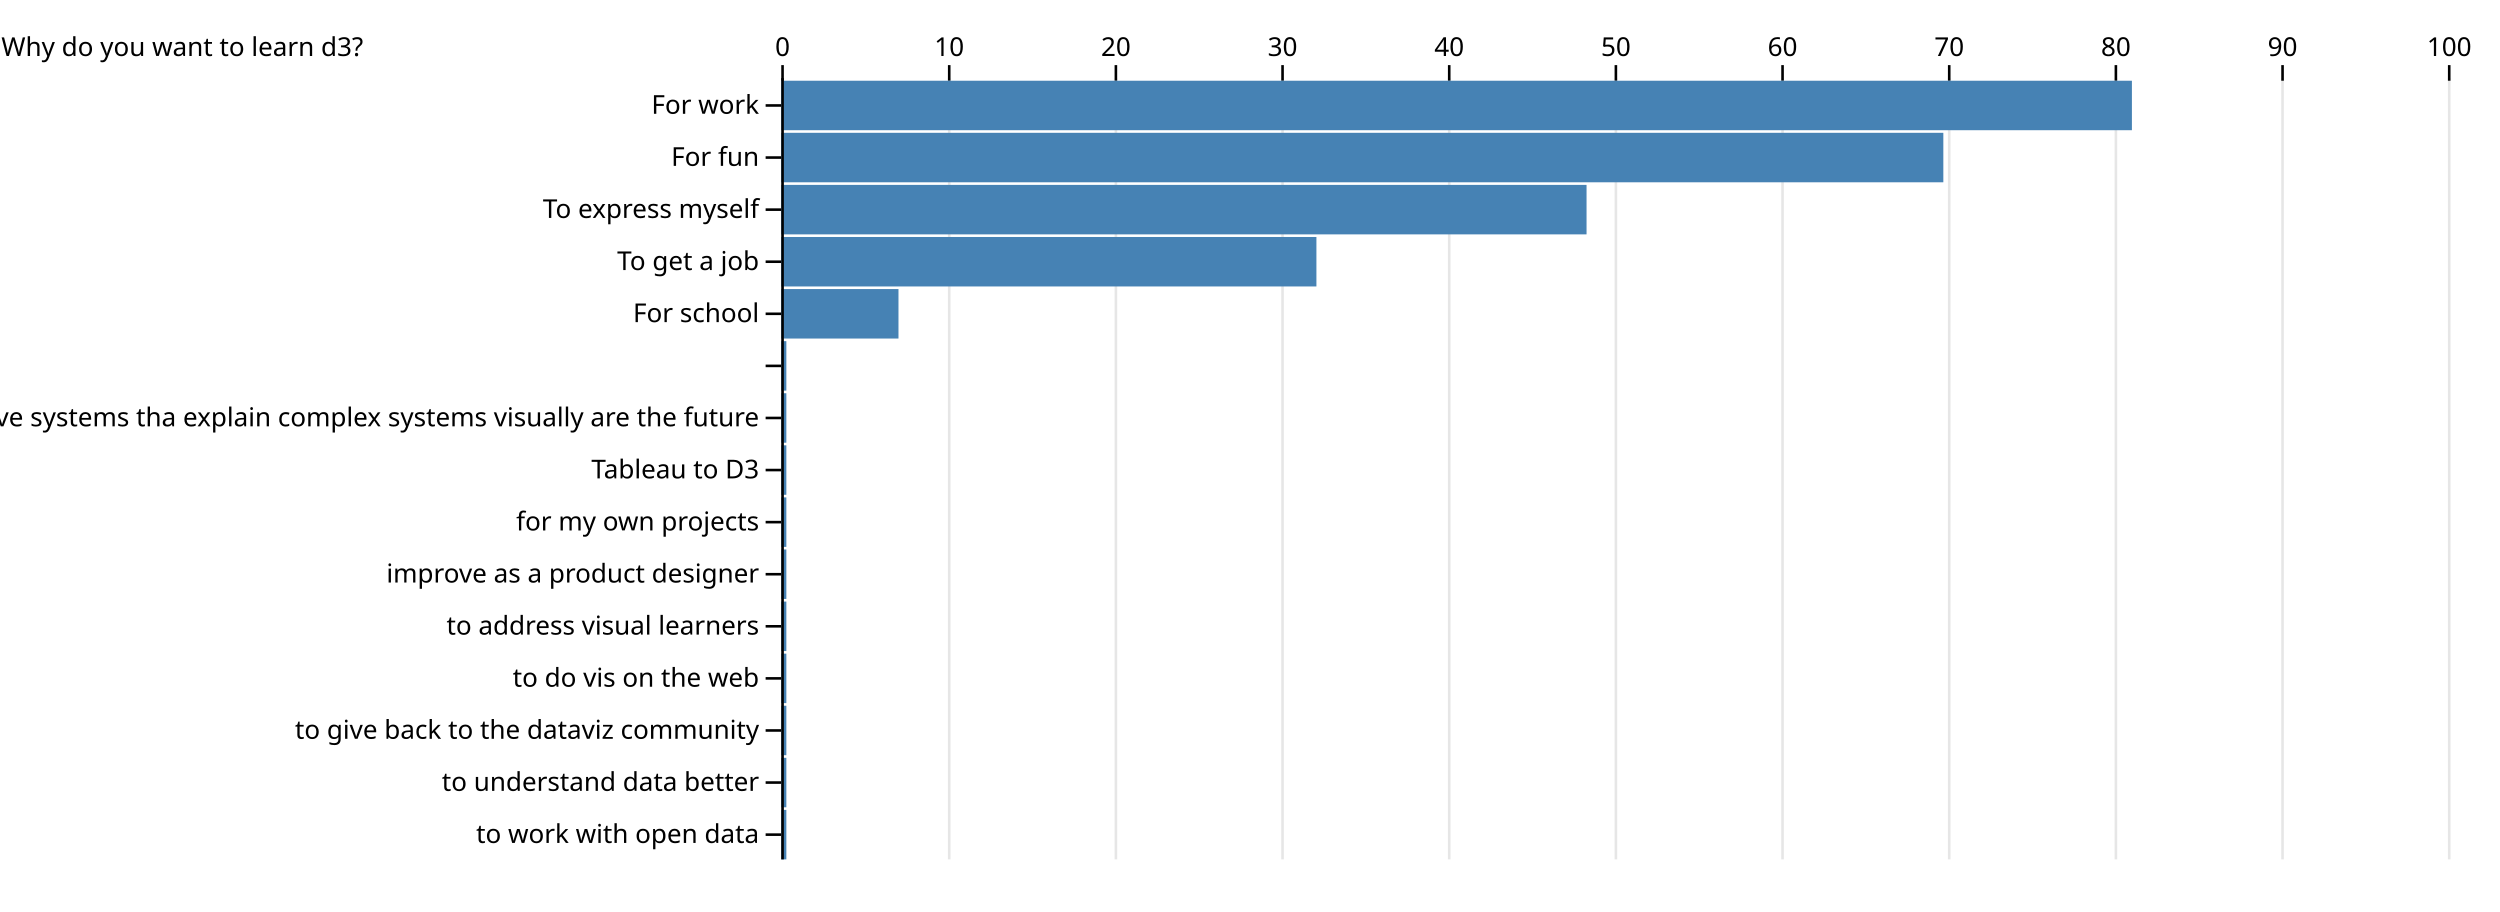
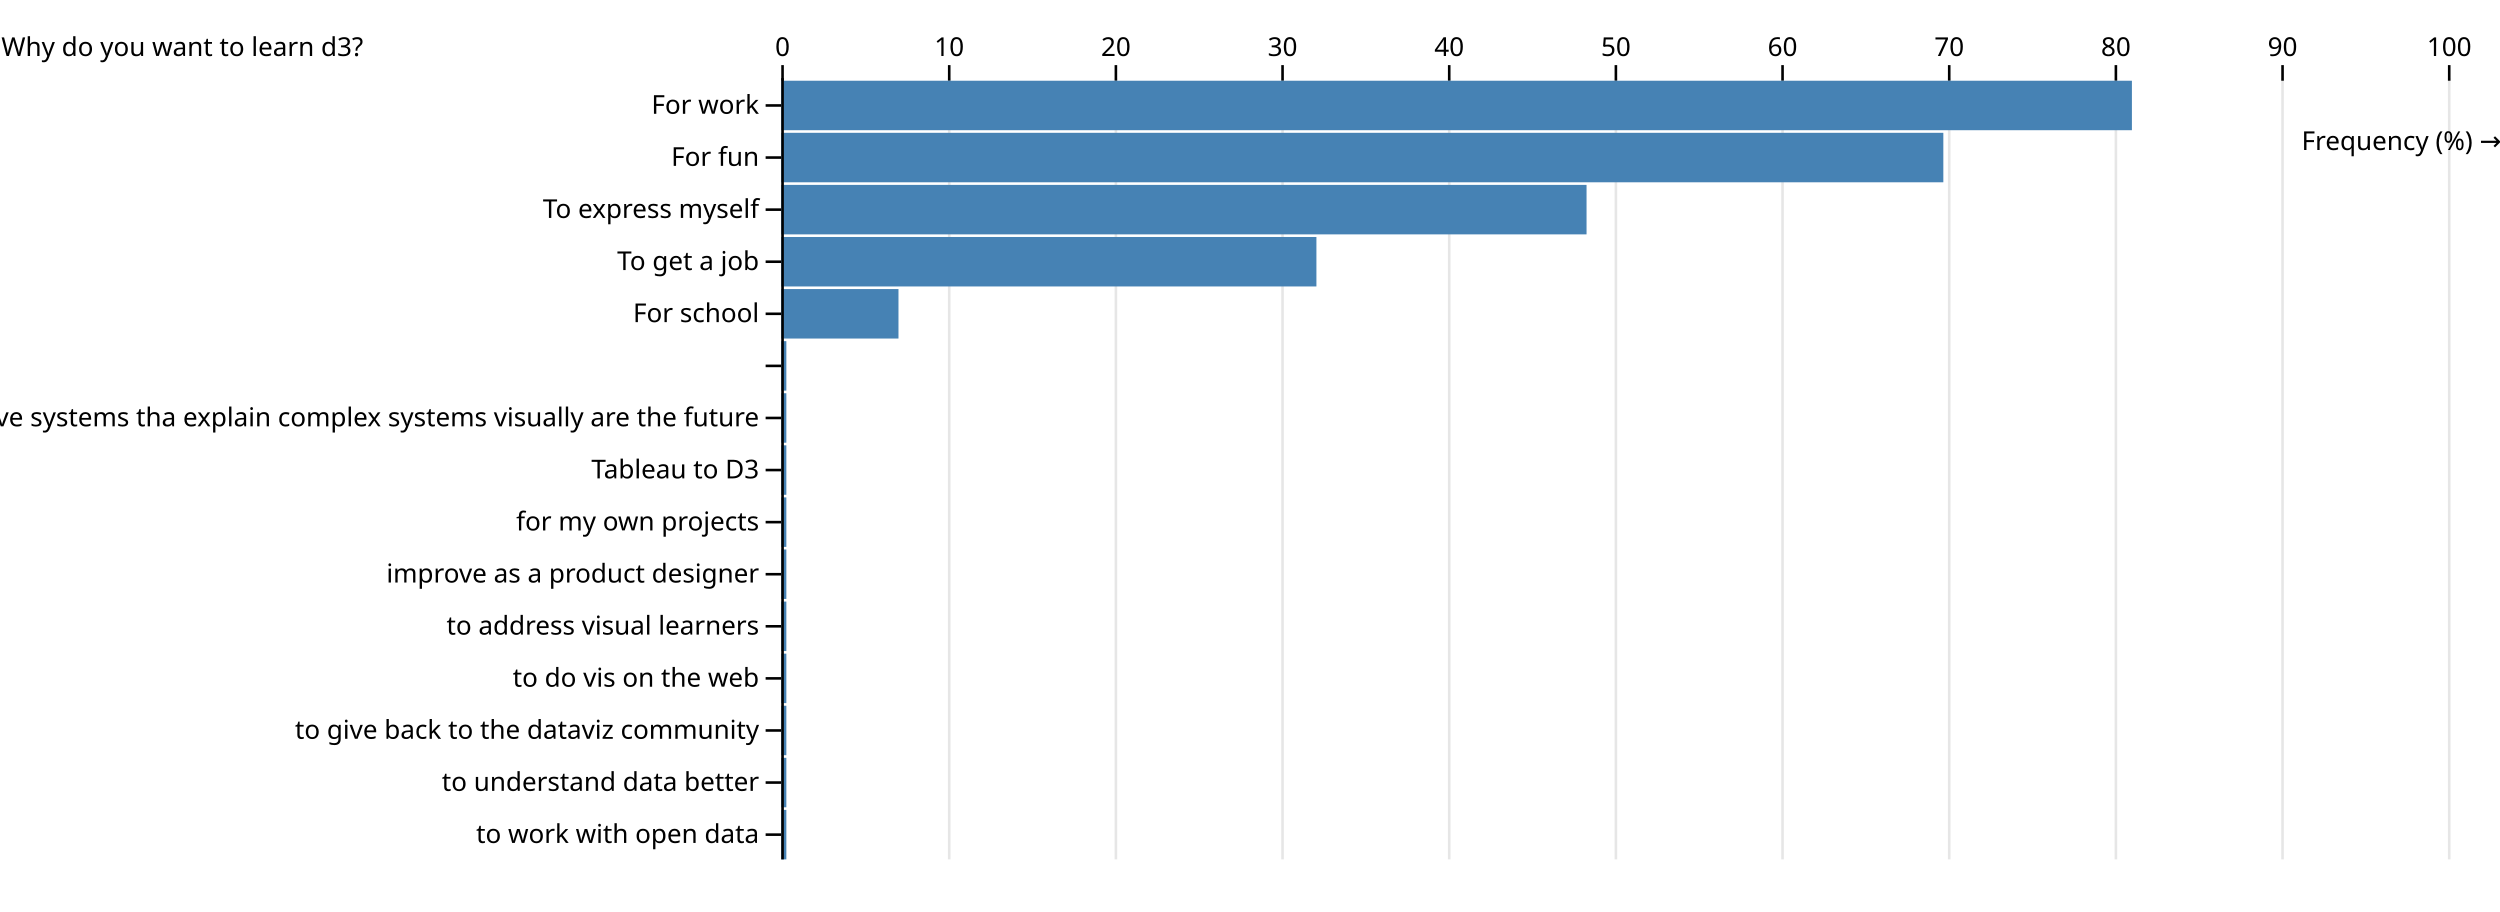
<svg xmlns="http://www.w3.org/2000/svg" class="plot" fill="currentColor" font-family="system-ui, sans-serif" font-size="10" text-anchor="middle" width="960" height="350" viewBox="0 0 960 350">
  <style>
    .plot {
      display: block;
      background: white;
      height: auto;
      height: intrinsic;
      max-width: 100%;
    }

    .plot text,
    .plot tspan {
      white-space: pre;
    }
  </style>
  <g aria-label="y-axis tick" fill="none" stroke="currentColor" transform="translate(0,10.5)">
    <path transform="translate(300,30)" d="M0,0L-6,0" />
    <path transform="translate(300,50)" d="M0,0L-6,0" />
    <path transform="translate(300,70)" d="M0,0L-6,0" />
    <path transform="translate(300,90)" d="M0,0L-6,0" />
    <path transform="translate(300,110)" d="M0,0L-6,0" />
    <path transform="translate(300,130)" d="M0,0L-6,0" />
    <path transform="translate(300,150)" d="M0,0L-6,0" />
    <path transform="translate(300,170)" d="M0,0L-6,0" />
    <path transform="translate(300,190)" d="M0,0L-6,0" />
    <path transform="translate(300,210)" d="M0,0L-6,0" />
    <path transform="translate(300,230)" d="M0,0L-6,0" />
    <path transform="translate(300,250)" d="M0,0L-6,0" />
    <path transform="translate(300,270)" d="M0,0L-6,0" />
    <path transform="translate(300,290)" d="M0,0L-6,0" />
    <path transform="translate(300,310)" d="M0,0L-6,0" />
  </g>
  <g aria-label="y-axis tick text" text-anchor="end" transform="translate(-8.5,10.5)">
    <text y="0.32em" transform="translate(300,30)">For work</text>
    <text y="0.32em" transform="translate(300,50)">For fun</text>
    <text y="0.32em" transform="translate(300,70)">To express myself</text>
    <text y="0.32em" transform="translate(300,90)">To get a job</text>
    <text y="0.32em" transform="translate(300,110)">For school</text>
    <text y="0.32em" transform="translate(300,130)" />
    <text y="0.32em" transform="translate(300,150)">I think digital interactive systems tha explain complex systems visually are the future</text>
    <text y="0.32em" transform="translate(300,170)">Tableau to D3</text>
    <text y="0.32em" transform="translate(300,190)">for my own projects</text>
    <text y="0.32em" transform="translate(300,210)">improve as a product designer</text>
    <text y="0.32em" transform="translate(300,230)">to address visual learners</text>
    <text y="0.32em" transform="translate(300,250)">to do vis on the web</text>
    <text y="0.32em" transform="translate(300,270)">to give back to the dataviz community</text>
    <text y="0.32em" transform="translate(300,290)">to understand data better</text>
    <text y="0.32em" transform="translate(300,310)">to work with open data</text>
  </g>
  <g aria-label="y-axis label" text-anchor="start" transform="translate(-299.5,-8.5)">
    <text transform="translate(300,30)">Why do you want to learn d3?</text>
  </g>
  <g aria-label="x-axis grid" stroke="currentColor" stroke-opacity="0.1" transform="translate(0.5,0)">
    <line x1="300" x2="300" y1="30" y2="330" />
    <line x1="364" x2="364" y1="30" y2="330" />
    <line x1="428" x2="428" y1="30" y2="330" />
    <line x1="492" x2="492" y1="30" y2="330" />
    <line x1="556" x2="556" y1="30" y2="330" />
    <line x1="620" x2="620" y1="30" y2="330" />
    <line x1="684" x2="684" y1="30" y2="330" />
    <line x1="748" x2="748" y1="30" y2="330" />
    <line x1="812" x2="812" y1="30" y2="330" />
    <line x1="876" x2="876" y1="30" y2="330" />
    <line x1="940" x2="940" y1="30" y2="330" />
  </g>
  <g aria-label="x-axis tick" fill="none" stroke="currentColor" transform="translate(0.5,1)">
    <path transform="translate(300,30)" d="M0,0L0,-6" />
    <path transform="translate(364,30)" d="M0,0L0,-6" />
    <path transform="translate(428,30)" d="M0,0L0,-6" />
    <path transform="translate(492,30)" d="M0,0L0,-6" />
    <path transform="translate(556,30)" d="M0,0L0,-6" />
    <path transform="translate(620,30)" d="M0,0L0,-6" />
    <path transform="translate(684,30)" d="M0,0L0,-6" />
    <path transform="translate(748,30)" d="M0,0L0,-6" />
    <path transform="translate(812,30)" d="M0,0L0,-6" />
    <path transform="translate(876,30)" d="M0,0L0,-6" />
    <path transform="translate(940,30)" d="M0,0L0,-6" />
  </g>
  <g aria-label="x-axis tick text" font-variant="tabular-nums" transform="translate(0.5,-8.5)">
    <text transform="translate(300,30)">0</text>
    <text transform="translate(364,30)">10</text>
    <text transform="translate(428,30)">20</text>
    <text transform="translate(492,30)">30</text>
    <text transform="translate(556,30)">40</text>
    <text transform="translate(620,30)">50</text>
    <text transform="translate(684,30)">60</text>
    <text transform="translate(748,30)">70</text>
    <text transform="translate(812,30)">80</text>
    <text transform="translate(876,30)">90</text>
    <text transform="translate(940,30)">100</text>
  </g>
+   <g aria-label="x-axis label" text-anchor="end" transform="translate(20.5,20.5)">
+     <text y="0.71em" transform="translate(940,30)">Frequency (%) →</text>
+   </g>
  <g aria-label="bar" fill="steelblue">
    <rect x="300" width="446.239" y="51" height="19" />
    <rect x="300" width="518.654" y="31" height="19" />
    <rect x="300" width="309.235" y="71" height="19" />
    <rect x="300" width="205.505" y="91" height="19" />
    <rect x="300" width="45.015" y="111" height="19" />
    <rect x="300" width="1.957" y="311" height="19" />
    <rect x="300" width="1.957" y="271" height="19" />
    <rect x="300" width="1.957" y="211" height="19" />
    <rect x="300" width="1.957" y="171" height="19" />
    <rect x="300" width="1.957" y="251" height="19" />
    <rect x="300" width="1.957" y="191" height="19" />
    <rect x="300" width="1.957" y="131" height="19" />
    <rect x="300" width="1.957" y="291" height="19" />
    <rect x="300" width="1.957" y="231" height="19" />
    <rect x="300" width="1.957" y="151" height="19" />
  </g>
  <g aria-label="rule" stroke="currentColor" transform="translate(0.5,0)">
    <line x1="300" x2="300" y1="30" y2="330" />
  </g>
</svg>
